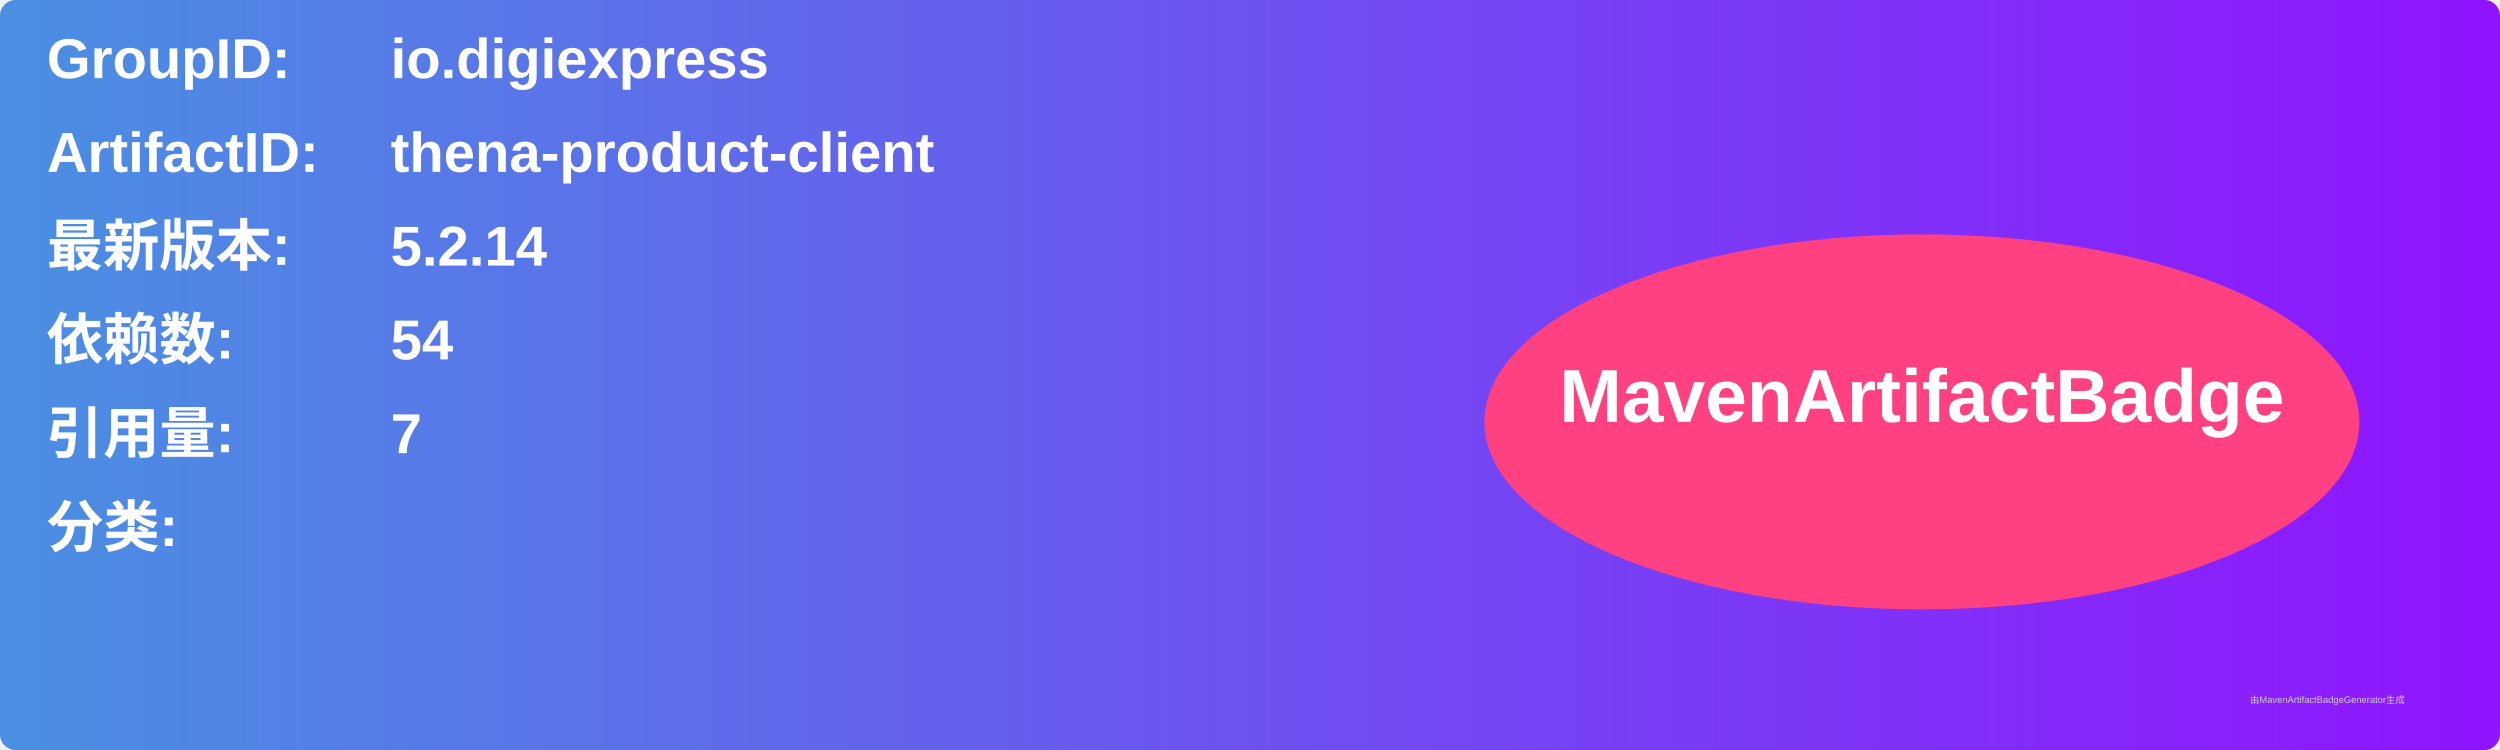
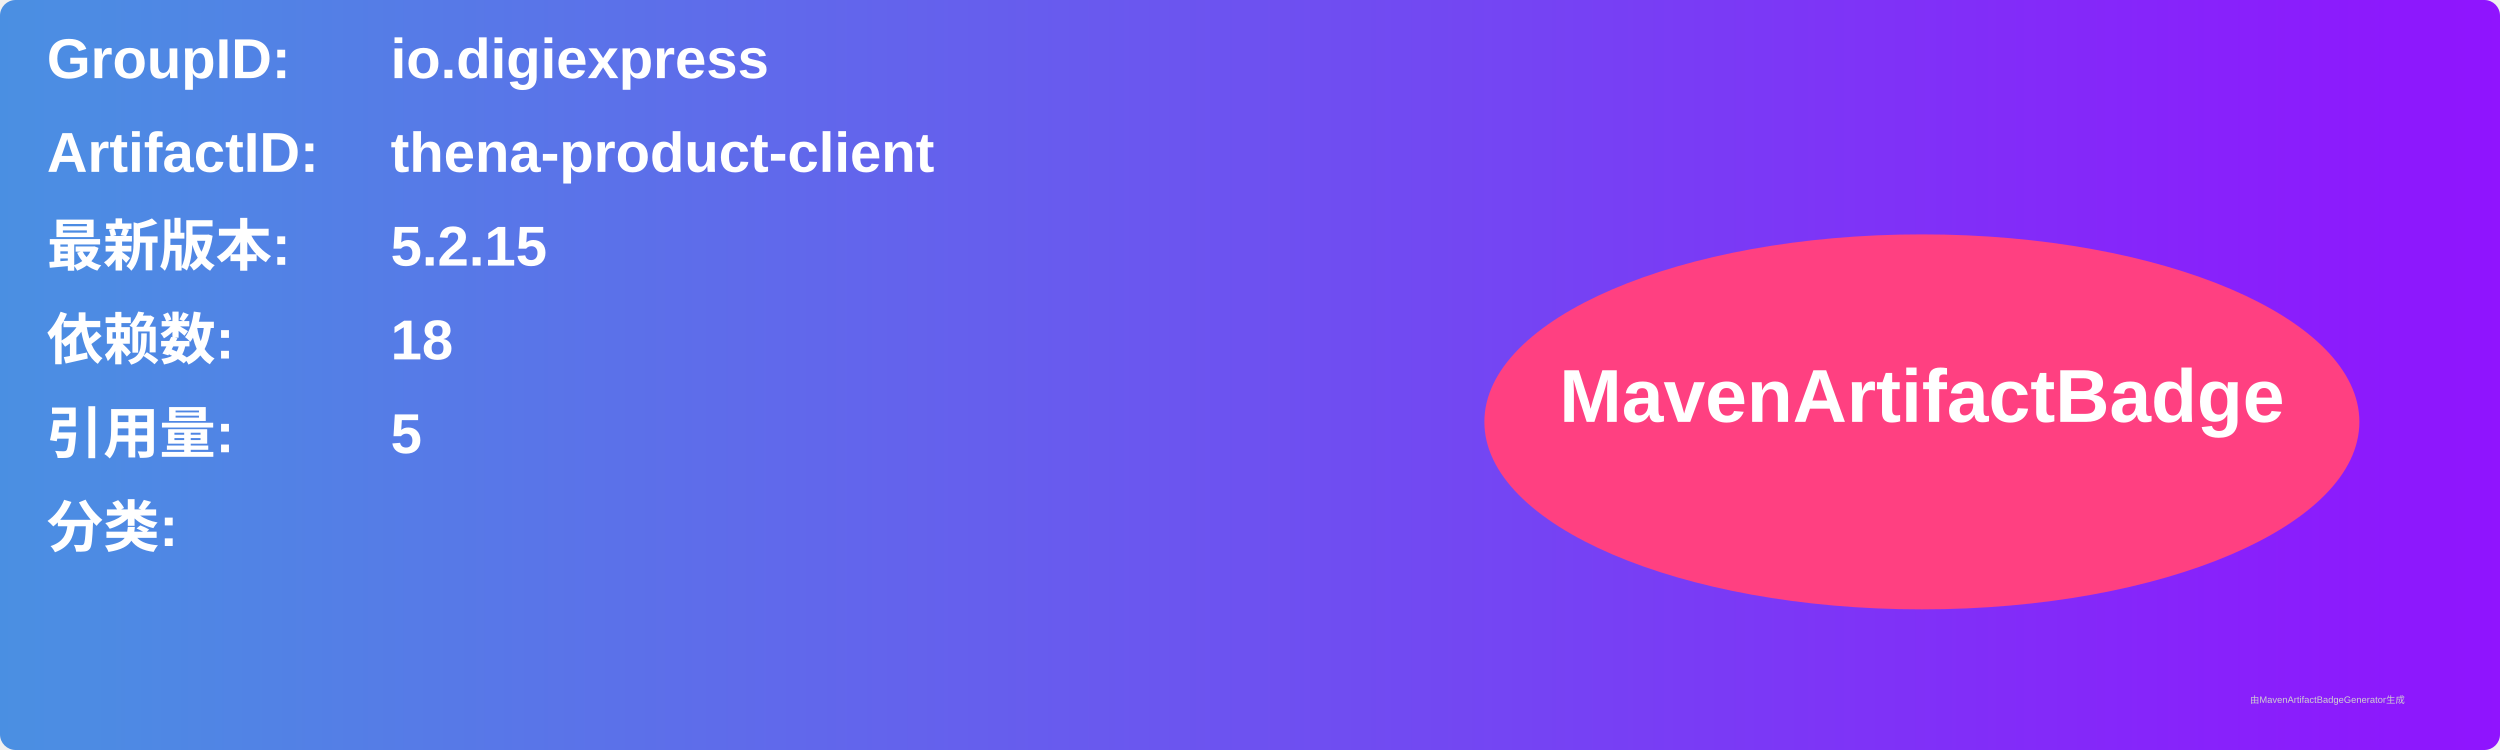
<svg xmlns="http://www.w3.org/2000/svg" width="800" height="240" viewBox="0 0 800 240">
  <linearGradient id="grad" x1="0%" y1="0%" x2="100%" y2="0%">
    <stop offset="0%" stop-color="#4a90e2" />
    <stop offset="100%" stop-color="#9013fe" />
  </linearGradient>
  <rect width="100%" height="100%" rx="5" ry="5" fill="url(#grad)" />
  <g transform="translate(15, 15)">
    <text x="0" y="10" font-family="Arial" font-size="18" fill="white" font-weight="bold" width="260">GroupID:</text>
    <text x="110" y="10" font-family="Arial" font-size="18" fill="white" font-weight="bold" width="460">io.digiexpress</text>
    <text x="0" y="40" font-family="Arial" font-size="18" fill="white" font-weight="bold" width="260">ArtifactID:</text>
    <text x="110" y="40" font-family="Arial" font-size="18" fill="white" font-weight="bold" width="460">thena-product-client</text>
    <text x="0" y="70" font-family="Arial" font-size="18" fill="white" font-weight="bold">最新版本:</text>
    <text x="110" y="70" font-family="Arial" font-size="18" fill="white" font-weight="bold">
-       <tspan font-weight="bold">5.2.14</tspan>
+       <tspan font-weight="bold">5.2.15</tspan>
    </text>
    <text x="0" y="100" font-family="Arial" font-size="18" fill="white" font-weight="bold">依赖数: </text>
    <text x="110" y="100" font-family="Arial" font-size="18" fill="white">
-       <tspan font-weight="bold">54</tspan>
+       <tspan font-weight="bold">18</tspan>
    </text>
    <text x="0" y="130" font-family="Arial" font-size="18" fill="white" font-weight="bold">引用量: </text>
    <text x="110" y="130" font-family="Arial" font-size="18" fill="white">
-       <tspan font-weight="bold">7</tspan>
+       <tspan font-weight="bold">5</tspan>
    </text>
    <text x="0" y="160" font-family="Arial" font-size="18" fill="white" font-weight="bold">分类:</text>
    <text x="10" y="190" font-family="Arial" font-size="10" fill="white">
      <tspan font-weight="bold" />
    </text>
    <ellipse cx="600" cy="120" rx="140" ry="60" fill="#ff4081" />
    <text x="600" y="120" text-anchor="middle" font-family="Arial" font-size="24" fill="white" font-weight="bold">MavenArtifactBadge</text>
  </g>
  <text x="720" y="225" font-family="Arial" font-size="3" fill="#d0d0d0">由MavenArtifactBadgeGenerator生成</text>
</svg>
